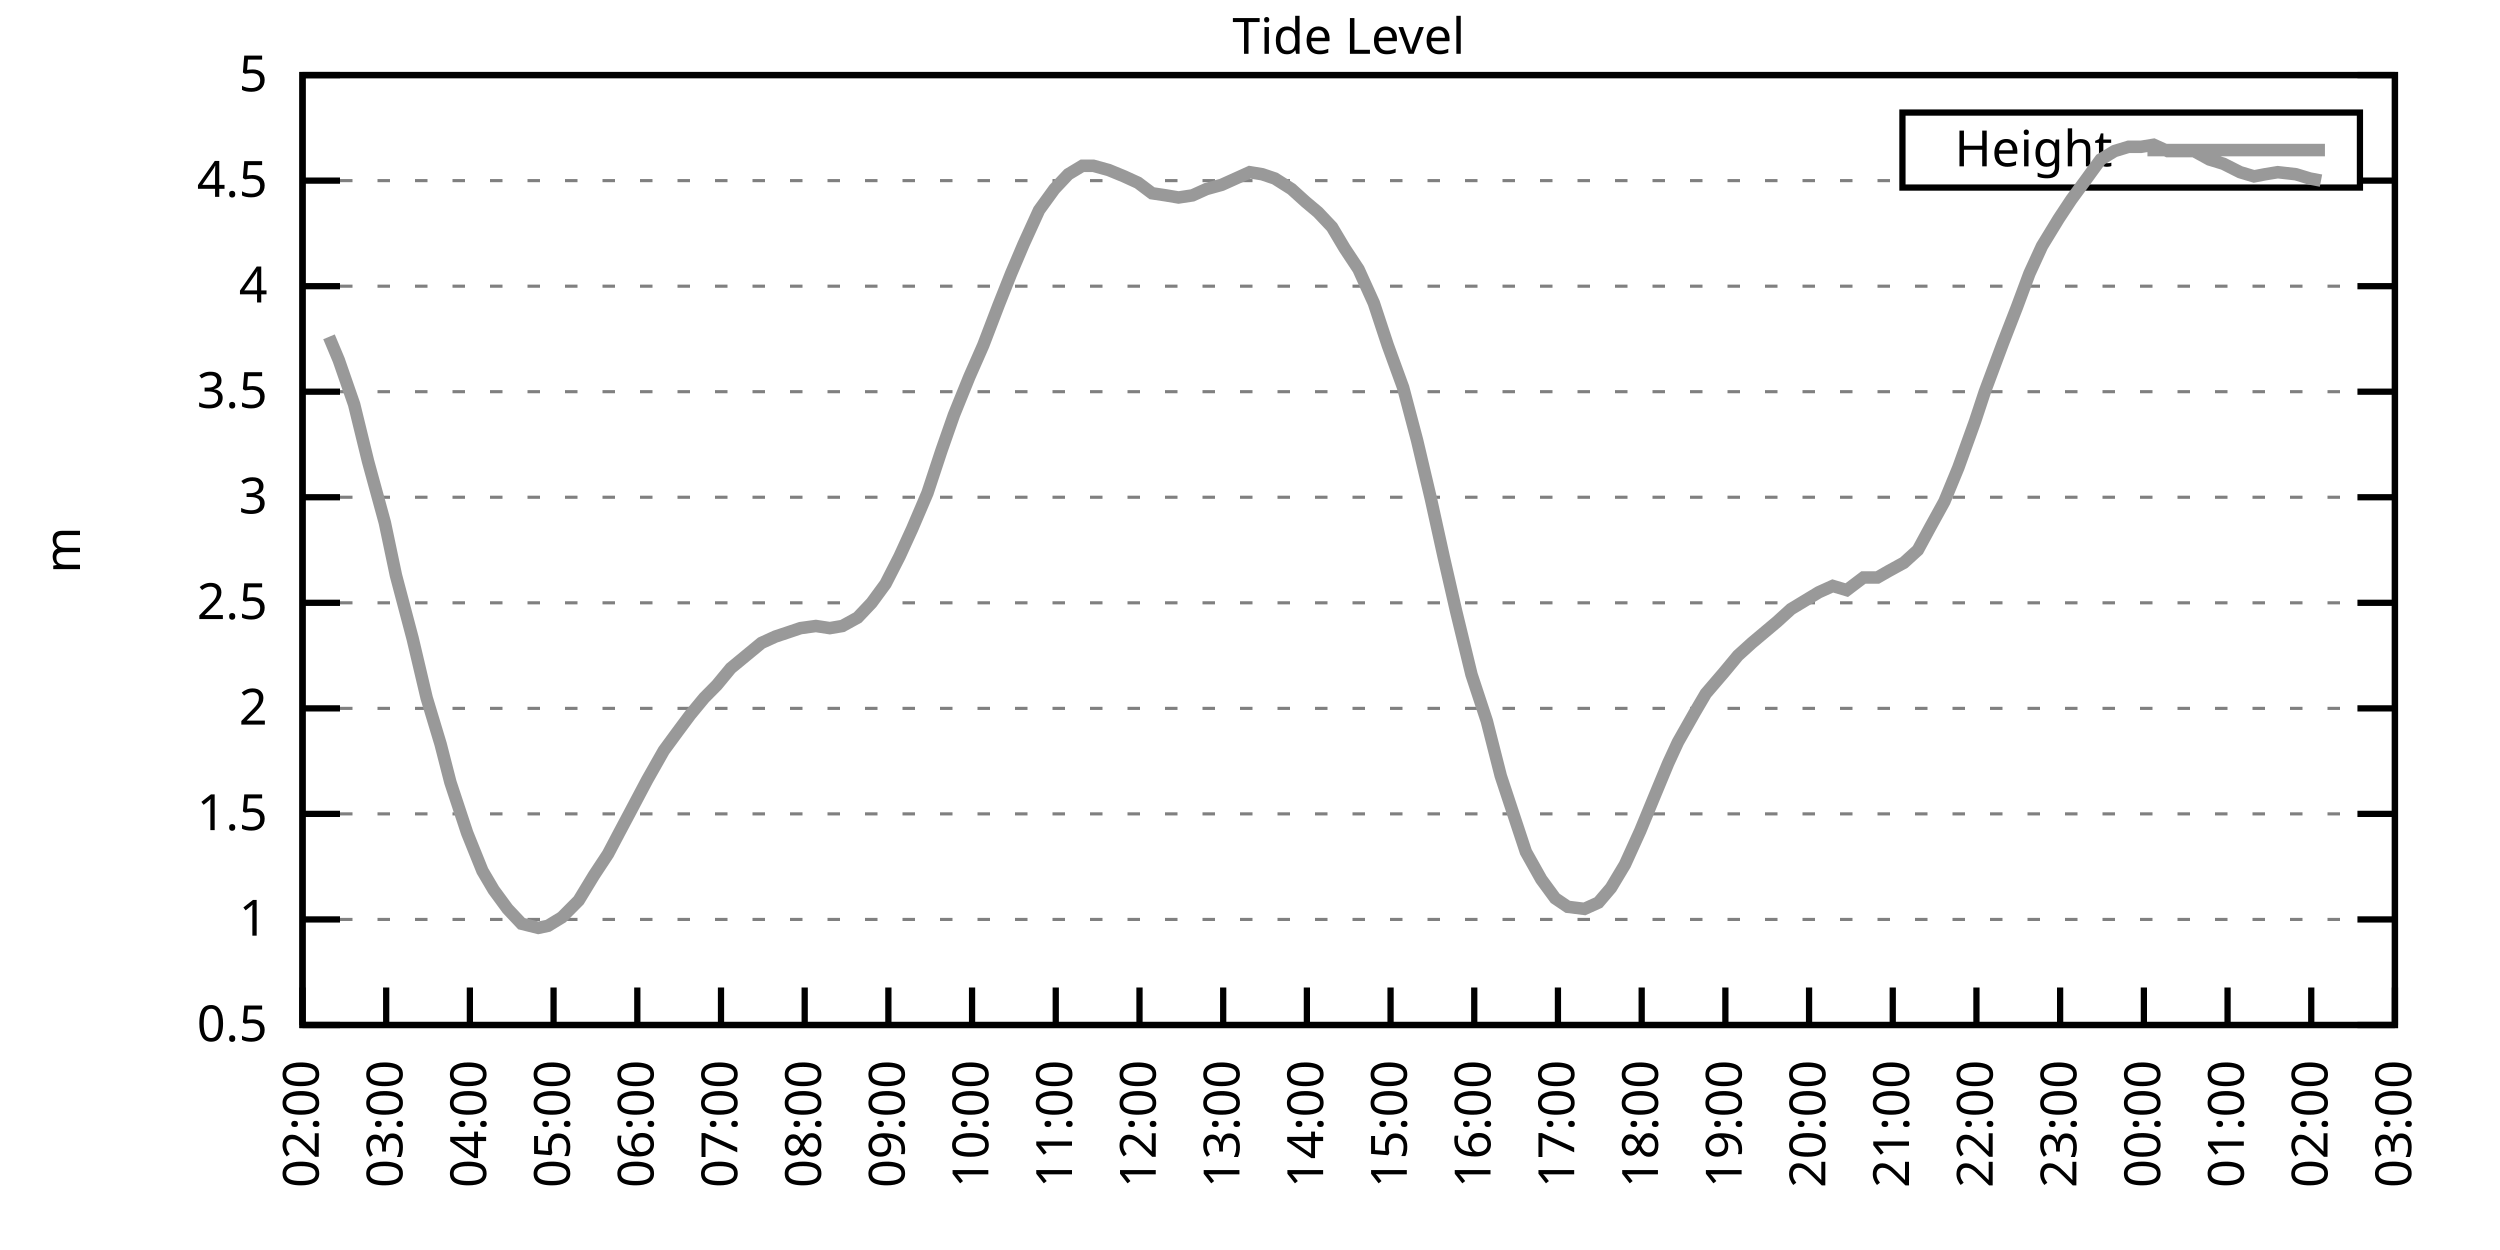
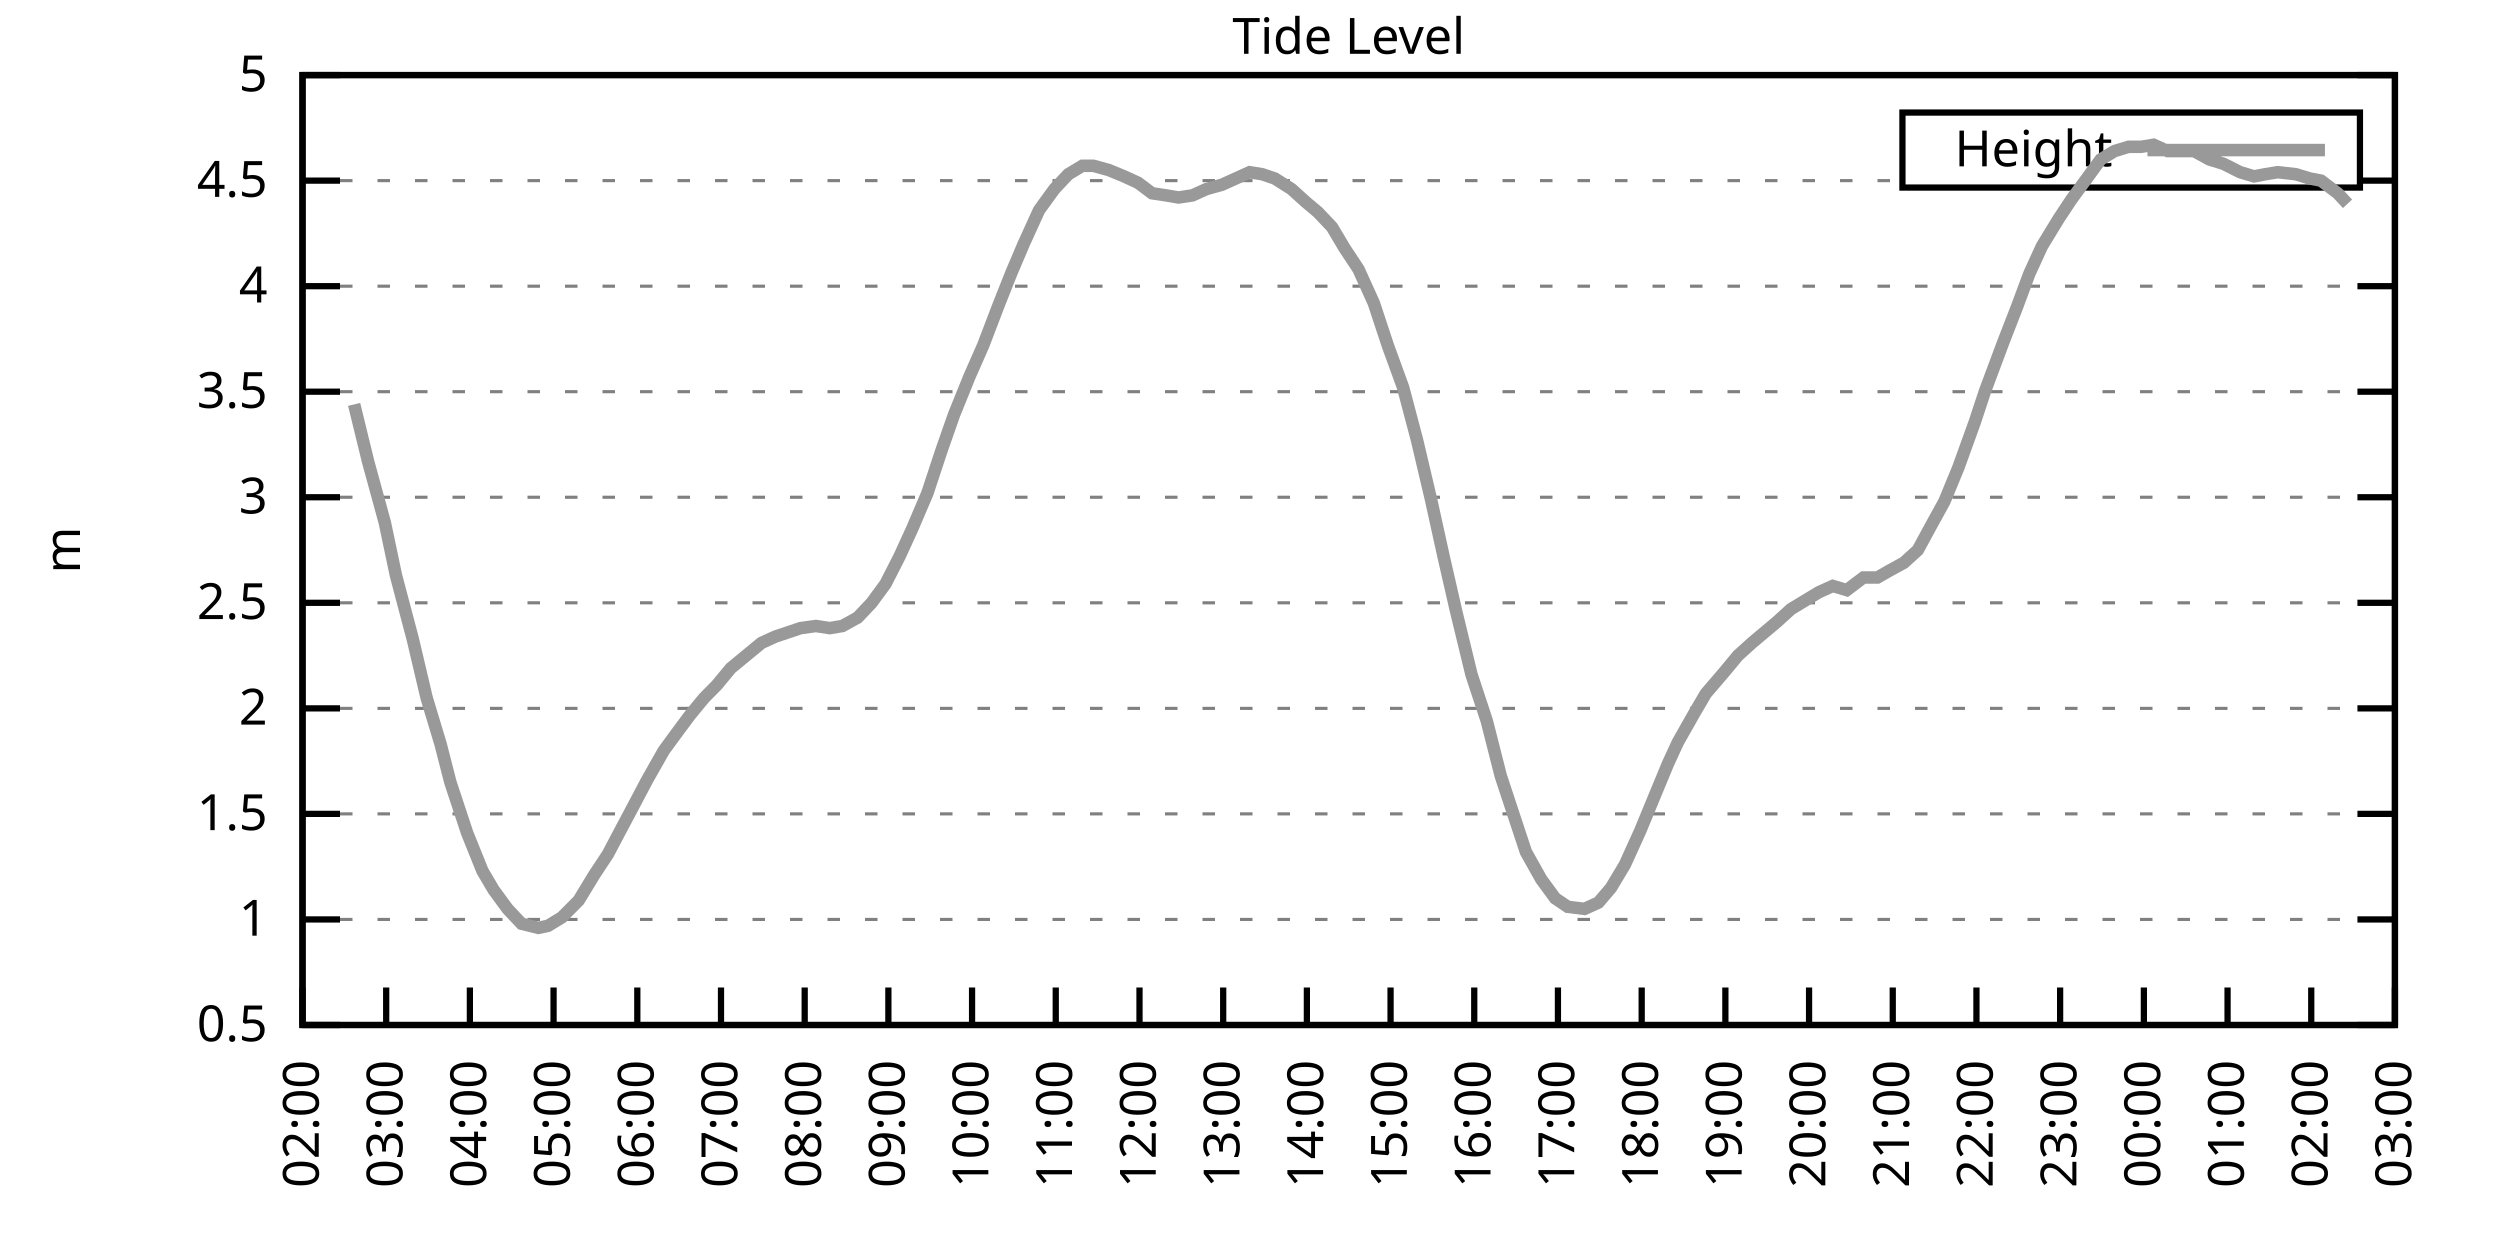
<svg xmlns="http://www.w3.org/2000/svg" xmlns:xlink="http://www.w3.org/1999/xlink" width="400" height="200" viewBox="0 0 400 200">
  <g id="gnuplot_canvas">
    <rect x="0" y="0" width="400" height="200" fill="none" />
    <defs>
      <circle id="gpDot" r="0.5" stroke-width="0.5" stroke="currentColor" />
      <path id="gpPt0" stroke-width="0.333" stroke="currentColor" d="M-1,0 h2 M0,-1 v2" />
      <path id="gpPt1" stroke-width="0.333" stroke="currentColor" d="M-1,-1 L1,1 M1,-1 L-1,1" />
      <path id="gpPt2" stroke-width="0.333" stroke="currentColor" d="M-1,0 L1,0 M0,-1 L0,1 M-1,-1 L1,1 M-1,1 L1,-1" />
      <rect id="gpPt3" stroke-width="0.333" stroke="currentColor" x="-1" y="-1" width="2" height="2" />
      <rect id="gpPt4" stroke-width="0.333" stroke="currentColor" fill="currentColor" x="-1" y="-1" width="2" height="2" />
      <circle id="gpPt5" stroke-width="0.333" stroke="currentColor" cx="0" cy="0" r="1" />
      <use xlink:href="#gpPt5" id="gpPt6" fill="currentColor" stroke="none" />
      <path id="gpPt7" stroke-width="0.333" stroke="currentColor" d="M0,-1.33 L-1.33,0.67 L1.33,0.67 z" />
      <use xlink:href="#gpPt7" id="gpPt8" fill="currentColor" stroke="none" />
      <use xlink:href="#gpPt7" id="gpPt9" stroke="currentColor" transform="rotate(180)" />
      <use xlink:href="#gpPt9" id="gpPt10" fill="currentColor" stroke="none" />
      <use xlink:href="#gpPt3" id="gpPt11" stroke="currentColor" transform="rotate(45)" />
      <use xlink:href="#gpPt11" id="gpPt12" fill="currentColor" stroke="none" />
      <path id="gpPt13" stroke-width="0.333" stroke="currentColor" d="M0,1.330 L1.265,0.411 L0.782,-1.067 L-0.782,-1.076 L-1.265,0.411 z" />
      <use xlink:href="#gpPt13" id="gpPt14" fill="currentColor" stroke="none" />
      <filter id="textbox" filterUnits="objectBoundingBox" x="0" y="0" height="1" width="1">
        <feFlood flood-color="white" flood-opacity="1" result="bgnd" />
        <feComposite in="SourceGraphic" in2="bgnd" operator="atop" />
      </filter>
      <filter id="greybox" filterUnits="objectBoundingBox" x="0" y="0" height="1" width="1">
        <feFlood flood-color="lightgrey" flood-opacity="1" result="grey" />
        <feComposite in="SourceGraphic" in2="grey" operator="atop" />
      </filter>
    </defs>
    <g fill="none" color="white" stroke="currentColor" stroke-width="1.00" stroke-linecap="butt" stroke-linejoin="miter">
</g>
    <g fill="none" color="black" stroke="currentColor" stroke-width="1.00" stroke-linecap="butt" stroke-linejoin="miter">
      <g stroke="none" shape-rendering="crispEdges">
        <polygon fill="rgb(255, 255, 255)" points="48.40,164.00 383.18,164.00 383.18,12.02 48.40,12.02 " />
      </g>
    </g>
    <g fill="none" color="black" stroke="currentColor" stroke-width="1.00" stroke-linecap="butt" stroke-linejoin="miter">
</g>
    <g fill="none" color="black" stroke="black" stroke-width="0.50" stroke-linecap="butt" stroke-linejoin="miter">
</g>
    <g fill="none" color="gray" stroke="currentColor" stroke-width="0.50" stroke-linecap="butt" stroke-linejoin="miter">
      <path stroke="gray" stroke-dasharray="2,4" class="gridline" d="M48.40,164.00 L383.19,164.00  " />
    </g>
    <g fill="none" color="gray" stroke="gray" stroke-width="1.00" stroke-linecap="butt" stroke-linejoin="miter">
</g>
    <g fill="none" color="black" stroke="currentColor" stroke-width="1.00" stroke-linecap="butt" stroke-linejoin="miter">
      <path stroke="black" d="M48.40,164.00 L54.40,164.00 M383.19,164.00 L377.19,164.00  " />
      <g transform="translate(42.80,166.60)" stroke="none" fill="black" font-family="Sans" font-size="8.00" text-anchor="end">
        <text>
          <tspan font-family="Sans"> 0.5</tspan>
        </text>
      </g>
    </g>
    <g fill="none" color="black" stroke="currentColor" stroke-width="1.00" stroke-linecap="butt" stroke-linejoin="miter">
</g>
    <g fill="none" color="black" stroke="black" stroke-width="0.50" stroke-linecap="butt" stroke-linejoin="miter">
</g>
    <g fill="none" color="gray" stroke="currentColor" stroke-width="0.50" stroke-linecap="butt" stroke-linejoin="miter">
      <path stroke="gray" stroke-dasharray="2,4" class="gridline" d="M48.40,147.11 L383.19,147.11  " />
    </g>
    <g fill="none" color="gray" stroke="gray" stroke-width="1.00" stroke-linecap="butt" stroke-linejoin="miter">
</g>
    <g fill="none" color="black" stroke="currentColor" stroke-width="1.00" stroke-linecap="butt" stroke-linejoin="miter">
      <path stroke="black" d="M48.40,147.11 L54.40,147.11 M383.19,147.11 L377.19,147.11  " />
      <g transform="translate(42.80,149.71)" stroke="none" fill="black" font-family="Sans" font-size="8.00" text-anchor="end">
        <text>
          <tspan font-family="Sans"> 1</tspan>
        </text>
      </g>
    </g>
    <g fill="none" color="black" stroke="currentColor" stroke-width="1.00" stroke-linecap="butt" stroke-linejoin="miter">
</g>
    <g fill="none" color="black" stroke="black" stroke-width="0.50" stroke-linecap="butt" stroke-linejoin="miter">
</g>
    <g fill="none" color="gray" stroke="currentColor" stroke-width="0.50" stroke-linecap="butt" stroke-linejoin="miter">
      <path stroke="gray" stroke-dasharray="2,4" class="gridline" d="M48.40,130.22 L383.19,130.22  " />
    </g>
    <g fill="none" color="gray" stroke="gray" stroke-width="1.00" stroke-linecap="butt" stroke-linejoin="miter">
</g>
    <g fill="none" color="black" stroke="currentColor" stroke-width="1.00" stroke-linecap="butt" stroke-linejoin="miter">
      <path stroke="black" d="M48.40,130.22 L54.40,130.22 M383.19,130.22 L377.19,130.22  " />
      <g transform="translate(42.80,132.82)" stroke="none" fill="black" font-family="Sans" font-size="8.00" text-anchor="end">
        <text>
          <tspan font-family="Sans"> 1.5</tspan>
        </text>
      </g>
    </g>
    <g fill="none" color="black" stroke="currentColor" stroke-width="1.00" stroke-linecap="butt" stroke-linejoin="miter">
</g>
    <g fill="none" color="black" stroke="black" stroke-width="0.50" stroke-linecap="butt" stroke-linejoin="miter">
</g>
    <g fill="none" color="gray" stroke="currentColor" stroke-width="0.50" stroke-linecap="butt" stroke-linejoin="miter">
      <path stroke="gray" stroke-dasharray="2,4" class="gridline" d="M48.40,113.34 L383.19,113.34  " />
    </g>
    <g fill="none" color="gray" stroke="gray" stroke-width="1.00" stroke-linecap="butt" stroke-linejoin="miter">
</g>
    <g fill="none" color="black" stroke="currentColor" stroke-width="1.00" stroke-linecap="butt" stroke-linejoin="miter">
      <path stroke="black" d="M48.40,113.34 L54.40,113.34 M383.19,113.34 L377.19,113.34  " />
      <g transform="translate(42.80,115.94)" stroke="none" fill="black" font-family="Sans" font-size="8.00" text-anchor="end">
        <text>
          <tspan font-family="Sans"> 2</tspan>
        </text>
      </g>
    </g>
    <g fill="none" color="black" stroke="currentColor" stroke-width="1.00" stroke-linecap="butt" stroke-linejoin="miter">
</g>
    <g fill="none" color="black" stroke="black" stroke-width="0.50" stroke-linecap="butt" stroke-linejoin="miter">
</g>
    <g fill="none" color="gray" stroke="currentColor" stroke-width="0.50" stroke-linecap="butt" stroke-linejoin="miter">
      <path stroke="gray" stroke-dasharray="2,4" class="gridline" d="M48.40,96.45 L383.19,96.45  " />
    </g>
    <g fill="none" color="gray" stroke="gray" stroke-width="1.00" stroke-linecap="butt" stroke-linejoin="miter">
</g>
    <g fill="none" color="black" stroke="currentColor" stroke-width="1.00" stroke-linecap="butt" stroke-linejoin="miter">
      <path stroke="black" d="M48.40,96.45 L54.40,96.45 M383.19,96.45 L377.19,96.45  " />
      <g transform="translate(42.80,99.05)" stroke="none" fill="black" font-family="Sans" font-size="8.00" text-anchor="end">
        <text>
          <tspan font-family="Sans"> 2.5</tspan>
        </text>
      </g>
    </g>
    <g fill="none" color="black" stroke="currentColor" stroke-width="1.00" stroke-linecap="butt" stroke-linejoin="miter">
</g>
    <g fill="none" color="black" stroke="black" stroke-width="0.50" stroke-linecap="butt" stroke-linejoin="miter">
</g>
    <g fill="none" color="gray" stroke="currentColor" stroke-width="0.50" stroke-linecap="butt" stroke-linejoin="miter">
      <path stroke="gray" stroke-dasharray="2,4" class="gridline" d="M48.40,79.56 L383.19,79.56  " />
    </g>
    <g fill="none" color="gray" stroke="gray" stroke-width="1.00" stroke-linecap="butt" stroke-linejoin="miter">
</g>
    <g fill="none" color="black" stroke="currentColor" stroke-width="1.00" stroke-linecap="butt" stroke-linejoin="miter">
      <path stroke="black" d="M48.40,79.56 L54.40,79.56 M383.19,79.56 L377.19,79.56  " />
      <g transform="translate(42.80,82.16)" stroke="none" fill="black" font-family="Sans" font-size="8.00" text-anchor="end">
        <text>
          <tspan font-family="Sans"> 3</tspan>
        </text>
      </g>
    </g>
    <g fill="none" color="black" stroke="currentColor" stroke-width="1.00" stroke-linecap="butt" stroke-linejoin="miter">
</g>
    <g fill="none" color="black" stroke="black" stroke-width="0.50" stroke-linecap="butt" stroke-linejoin="miter">
</g>
    <g fill="none" color="gray" stroke="currentColor" stroke-width="0.50" stroke-linecap="butt" stroke-linejoin="miter">
      <path stroke="gray" stroke-dasharray="2,4" class="gridline" d="M48.40,62.67 L383.19,62.67  " />
    </g>
    <g fill="none" color="gray" stroke="gray" stroke-width="1.00" stroke-linecap="butt" stroke-linejoin="miter">
</g>
    <g fill="none" color="black" stroke="currentColor" stroke-width="1.00" stroke-linecap="butt" stroke-linejoin="miter">
      <path stroke="black" d="M48.40,62.67 L54.40,62.67 M383.19,62.67 L377.19,62.67  " />
      <g transform="translate(42.80,65.27)" stroke="none" fill="black" font-family="Sans" font-size="8.00" text-anchor="end">
        <text>
          <tspan font-family="Sans"> 3.5</tspan>
        </text>
      </g>
    </g>
    <g fill="none" color="black" stroke="currentColor" stroke-width="1.00" stroke-linecap="butt" stroke-linejoin="miter">
</g>
    <g fill="none" color="black" stroke="black" stroke-width="0.50" stroke-linecap="butt" stroke-linejoin="miter">
</g>
    <g fill="none" color="gray" stroke="currentColor" stroke-width="0.50" stroke-linecap="butt" stroke-linejoin="miter">
      <path stroke="gray" stroke-dasharray="2,4" class="gridline" d="M48.40,45.79 L383.19,45.79  " />
    </g>
    <g fill="none" color="gray" stroke="gray" stroke-width="1.00" stroke-linecap="butt" stroke-linejoin="miter">
</g>
    <g fill="none" color="black" stroke="currentColor" stroke-width="1.00" stroke-linecap="butt" stroke-linejoin="miter">
      <path stroke="black" d="M48.40,45.79 L54.40,45.79 M383.19,45.79 L377.19,45.79  " />
      <g transform="translate(42.80,48.39)" stroke="none" fill="black" font-family="Sans" font-size="8.00" text-anchor="end">
        <text>
          <tspan font-family="Sans"> 4</tspan>
        </text>
      </g>
    </g>
    <g fill="none" color="black" stroke="currentColor" stroke-width="1.00" stroke-linecap="butt" stroke-linejoin="miter">
</g>
    <g fill="none" color="black" stroke="black" stroke-width="0.50" stroke-linecap="butt" stroke-linejoin="miter">
</g>
    <g fill="none" color="gray" stroke="currentColor" stroke-width="0.50" stroke-linecap="butt" stroke-linejoin="miter">
      <path stroke="gray" stroke-dasharray="2,4" class="gridline" d="M48.40,28.90 L304.39,28.90 M377.59,28.90 L383.19,28.90  " />
    </g>
    <g fill="none" color="gray" stroke="gray" stroke-width="1.00" stroke-linecap="butt" stroke-linejoin="miter">
</g>
    <g fill="none" color="black" stroke="currentColor" stroke-width="1.00" stroke-linecap="butt" stroke-linejoin="miter">
      <path stroke="black" d="M48.40,28.90 L54.40,28.90 M383.19,28.90 L377.19,28.90  " />
      <g transform="translate(42.80,31.50)" stroke="none" fill="black" font-family="Sans" font-size="8.00" text-anchor="end">
        <text>
          <tspan font-family="Sans"> 4.5</tspan>
        </text>
      </g>
    </g>
    <g fill="none" color="black" stroke="currentColor" stroke-width="1.00" stroke-linecap="butt" stroke-linejoin="miter">
</g>
    <g fill="none" color="black" stroke="black" stroke-width="0.50" stroke-linecap="butt" stroke-linejoin="miter">
</g>
    <g fill="none" color="gray" stroke="currentColor" stroke-width="0.50" stroke-linecap="butt" stroke-linejoin="miter">
      <path stroke="gray" stroke-dasharray="2,4" class="gridline" d="M48.40,12.01 L383.19,12.01  " />
    </g>
    <g fill="none" color="gray" stroke="gray" stroke-width="1.00" stroke-linecap="butt" stroke-linejoin="miter">
</g>
    <g fill="none" color="black" stroke="currentColor" stroke-width="1.00" stroke-linecap="butt" stroke-linejoin="miter">
      <path stroke="black" d="M48.40,12.01 L54.40,12.01 M383.19,12.01 L377.19,12.01  " />
      <g transform="translate(42.80,14.61)" stroke="none" fill="black" font-family="Sans" font-size="8.00" text-anchor="end">
        <text>
          <tspan font-family="Sans"> 5</tspan>
        </text>
      </g>
    </g>
    <g fill="none" color="black" stroke="currentColor" stroke-width="1.00" stroke-linecap="butt" stroke-linejoin="miter">
      <path stroke="black" d="M48.40,164.00 L48.40,158.00  " />
      <g transform="translate(51.00,169.60) rotate(270.00)" stroke="none" fill="black" font-family="Sans" font-size="8.00" text-anchor="end">
        <text>
          <tspan font-family="Sans">02:00</tspan>
        </text>
      </g>
    </g>
    <g fill="none" color="black" stroke="currentColor" stroke-width="1.00" stroke-linecap="butt" stroke-linejoin="miter">
      <path stroke="black" d="M61.79,164.00 L61.79,158.00  " />
      <g transform="translate(64.39,169.60) rotate(270.00)" stroke="none" fill="black" font-family="Sans" font-size="8.00" text-anchor="end">
        <text>
          <tspan font-family="Sans">03:00</tspan>
        </text>
      </g>
    </g>
    <g fill="none" color="black" stroke="currentColor" stroke-width="1.00" stroke-linecap="butt" stroke-linejoin="miter">
      <path stroke="black" d="M75.18,164.00 L75.18,158.00  " />
      <g transform="translate(77.78,169.60) rotate(270.00)" stroke="none" fill="black" font-family="Sans" font-size="8.00" text-anchor="end">
        <text>
          <tspan font-family="Sans">04:00</tspan>
        </text>
      </g>
    </g>
    <g fill="none" color="black" stroke="currentColor" stroke-width="1.00" stroke-linecap="butt" stroke-linejoin="miter">
      <path stroke="black" d="M88.57,164.00 L88.57,158.00  " />
      <g transform="translate(91.17,169.60) rotate(270.00)" stroke="none" fill="black" font-family="Sans" font-size="8.00" text-anchor="end">
        <text>
          <tspan font-family="Sans">05:00</tspan>
        </text>
      </g>
    </g>
    <g fill="none" color="black" stroke="currentColor" stroke-width="1.00" stroke-linecap="butt" stroke-linejoin="miter">
      <path stroke="black" d="M101.97,164.00 L101.97,158.00  " />
      <g transform="translate(104.57,169.60) rotate(270.00)" stroke="none" fill="black" font-family="Sans" font-size="8.00" text-anchor="end">
        <text>
          <tspan font-family="Sans">06:00</tspan>
        </text>
      </g>
    </g>
    <g fill="none" color="black" stroke="currentColor" stroke-width="1.00" stroke-linecap="butt" stroke-linejoin="miter">
      <path stroke="black" d="M115.36,164.00 L115.36,158.00  " />
      <g transform="translate(117.96,169.60) rotate(270.00)" stroke="none" fill="black" font-family="Sans" font-size="8.00" text-anchor="end">
        <text>
          <tspan font-family="Sans">07:00</tspan>
        </text>
      </g>
    </g>
    <g fill="none" color="black" stroke="currentColor" stroke-width="1.00" stroke-linecap="butt" stroke-linejoin="miter">
      <path stroke="black" d="M128.75,164.00 L128.75,158.00  " />
      <g transform="translate(131.35,169.60) rotate(270.00)" stroke="none" fill="black" font-family="Sans" font-size="8.00" text-anchor="end">
        <text>
          <tspan font-family="Sans">08:00</tspan>
        </text>
      </g>
    </g>
    <g fill="none" color="black" stroke="currentColor" stroke-width="1.00" stroke-linecap="butt" stroke-linejoin="miter">
      <path stroke="black" d="M142.14,164.00 L142.14,158.00  " />
      <g transform="translate(144.74,169.60) rotate(270.00)" stroke="none" fill="black" font-family="Sans" font-size="8.00" text-anchor="end">
        <text>
          <tspan font-family="Sans">09:00</tspan>
        </text>
      </g>
    </g>
    <g fill="none" color="black" stroke="currentColor" stroke-width="1.00" stroke-linecap="butt" stroke-linejoin="miter">
      <path stroke="black" d="M155.53,164.00 L155.53,158.00  " />
      <g transform="translate(158.13,169.60) rotate(270.00)" stroke="none" fill="black" font-family="Sans" font-size="8.00" text-anchor="end">
        <text>
          <tspan font-family="Sans">10:00</tspan>
        </text>
      </g>
    </g>
    <g fill="none" color="black" stroke="currentColor" stroke-width="1.00" stroke-linecap="butt" stroke-linejoin="miter">
      <path stroke="black" d="M168.92,164.00 L168.92,158.00  " />
      <g transform="translate(171.52,169.60) rotate(270.00)" stroke="none" fill="black" font-family="Sans" font-size="8.00" text-anchor="end">
        <text>
          <tspan font-family="Sans">11:00</tspan>
        </text>
      </g>
    </g>
    <g fill="none" color="black" stroke="currentColor" stroke-width="1.00" stroke-linecap="butt" stroke-linejoin="miter">
      <path stroke="black" d="M182.32,164.00 L182.32,158.00  " />
      <g transform="translate(184.92,169.60) rotate(270.00)" stroke="none" fill="black" font-family="Sans" font-size="8.00" text-anchor="end">
        <text>
          <tspan font-family="Sans">12:00</tspan>
        </text>
      </g>
    </g>
    <g fill="none" color="black" stroke="currentColor" stroke-width="1.00" stroke-linecap="butt" stroke-linejoin="miter">
      <path stroke="black" d="M195.71,164.00 L195.71,158.00  " />
      <g transform="translate(198.31,169.60) rotate(270.00)" stroke="none" fill="black" font-family="Sans" font-size="8.00" text-anchor="end">
        <text>
          <tspan font-family="Sans">13:00</tspan>
        </text>
      </g>
    </g>
    <g fill="none" color="black" stroke="currentColor" stroke-width="1.00" stroke-linecap="butt" stroke-linejoin="miter">
      <path stroke="black" d="M209.10,164.00 L209.10,158.00  " />
      <g transform="translate(211.70,169.60) rotate(270.00)" stroke="none" fill="black" font-family="Sans" font-size="8.00" text-anchor="end">
        <text>
          <tspan font-family="Sans">14:00</tspan>
        </text>
      </g>
    </g>
    <g fill="none" color="black" stroke="currentColor" stroke-width="1.00" stroke-linecap="butt" stroke-linejoin="miter">
      <path stroke="black" d="M222.49,164.00 L222.49,158.00  " />
      <g transform="translate(225.09,169.60) rotate(270.00)" stroke="none" fill="black" font-family="Sans" font-size="8.00" text-anchor="end">
        <text>
          <tspan font-family="Sans">15:00</tspan>
        </text>
      </g>
    </g>
    <g fill="none" color="black" stroke="currentColor" stroke-width="1.00" stroke-linecap="butt" stroke-linejoin="miter">
      <path stroke="black" d="M235.88,164.00 L235.88,158.00  " />
      <g transform="translate(238.48,169.60) rotate(270.00)" stroke="none" fill="black" font-family="Sans" font-size="8.00" text-anchor="end">
        <text>
          <tspan font-family="Sans">16:00</tspan>
        </text>
      </g>
    </g>
    <g fill="none" color="black" stroke="currentColor" stroke-width="1.00" stroke-linecap="butt" stroke-linejoin="miter">
      <path stroke="black" d="M249.27,164.00 L249.27,158.00  " />
      <g transform="translate(251.87,169.60) rotate(270.00)" stroke="none" fill="black" font-family="Sans" font-size="8.00" text-anchor="end">
        <text>
          <tspan font-family="Sans">17:00</tspan>
        </text>
      </g>
    </g>
    <g fill="none" color="black" stroke="currentColor" stroke-width="1.00" stroke-linecap="butt" stroke-linejoin="miter">
      <path stroke="black" d="M262.67,164.00 L262.67,158.00  " />
      <g transform="translate(265.27,169.60) rotate(270.00)" stroke="none" fill="black" font-family="Sans" font-size="8.00" text-anchor="end">
        <text>
          <tspan font-family="Sans">18:00</tspan>
        </text>
      </g>
    </g>
    <g fill="none" color="black" stroke="currentColor" stroke-width="1.00" stroke-linecap="butt" stroke-linejoin="miter">
      <path stroke="black" d="M276.06,164.00 L276.06,158.00  " />
      <g transform="translate(278.66,169.60) rotate(270.00)" stroke="none" fill="black" font-family="Sans" font-size="8.00" text-anchor="end">
        <text>
          <tspan font-family="Sans">19:00</tspan>
        </text>
      </g>
    </g>
    <g fill="none" color="black" stroke="currentColor" stroke-width="1.00" stroke-linecap="butt" stroke-linejoin="miter">
      <path stroke="black" d="M289.45,164.00 L289.45,158.00  " />
      <g transform="translate(292.05,169.60) rotate(270.00)" stroke="none" fill="black" font-family="Sans" font-size="8.00" text-anchor="end">
        <text>
          <tspan font-family="Sans">20:00</tspan>
        </text>
      </g>
    </g>
    <g fill="none" color="black" stroke="currentColor" stroke-width="1.00" stroke-linecap="butt" stroke-linejoin="miter">
      <path stroke="black" d="M302.84,164.00 L302.84,158.00  " />
      <g transform="translate(305.44,169.60) rotate(270.00)" stroke="none" fill="black" font-family="Sans" font-size="8.00" text-anchor="end">
        <text>
          <tspan font-family="Sans">21:00</tspan>
        </text>
      </g>
    </g>
    <g fill="none" color="black" stroke="currentColor" stroke-width="1.00" stroke-linecap="butt" stroke-linejoin="miter">
      <path stroke="black" d="M316.23,164.00 L316.23,158.00  " />
      <g transform="translate(318.83,169.60) rotate(270.00)" stroke="none" fill="black" font-family="Sans" font-size="8.00" text-anchor="end">
        <text>
          <tspan font-family="Sans">22:00</tspan>
        </text>
      </g>
    </g>
    <g fill="none" color="black" stroke="currentColor" stroke-width="1.00" stroke-linecap="butt" stroke-linejoin="miter">
      <path stroke="black" d="M329.62,164.00 L329.62,158.00  " />
      <g transform="translate(332.22,169.60) rotate(270.00)" stroke="none" fill="black" font-family="Sans" font-size="8.00" text-anchor="end">
        <text>
          <tspan font-family="Sans">23:00</tspan>
        </text>
      </g>
    </g>
    <g fill="none" color="black" stroke="currentColor" stroke-width="1.00" stroke-linecap="butt" stroke-linejoin="miter">
      <path stroke="black" d="M343.02,164.00 L343.02,158.00  " />
      <g transform="translate(345.62,169.60) rotate(270.00)" stroke="none" fill="black" font-family="Sans" font-size="8.00" text-anchor="end">
        <text>
          <tspan font-family="Sans">00:00</tspan>
        </text>
      </g>
    </g>
    <g fill="none" color="black" stroke="currentColor" stroke-width="1.00" stroke-linecap="butt" stroke-linejoin="miter">
      <path stroke="black" d="M356.41,164.00 L356.41,158.00  " />
      <g transform="translate(359.01,169.60) rotate(270.00)" stroke="none" fill="black" font-family="Sans" font-size="8.00" text-anchor="end">
        <text>
          <tspan font-family="Sans">01:00</tspan>
        </text>
      </g>
    </g>
    <g fill="none" color="black" stroke="currentColor" stroke-width="1.00" stroke-linecap="butt" stroke-linejoin="miter">
      <path stroke="black" d="M369.80,164.00 L369.80,158.00  " />
      <g transform="translate(372.40,169.60) rotate(270.00)" stroke="none" fill="black" font-family="Sans" font-size="8.00" text-anchor="end">
        <text>
          <tspan font-family="Sans">02:00</tspan>
        </text>
      </g>
    </g>
    <g fill="none" color="black" stroke="currentColor" stroke-width="1.00" stroke-linecap="butt" stroke-linejoin="miter">
      <path stroke="black" d="M383.19,164.00 L383.19,158.00  " />
      <g transform="translate(385.79,169.60) rotate(270.00)" stroke="none" fill="black" font-family="Sans" font-size="8.00" text-anchor="end">
        <text>
          <tspan font-family="Sans">03:00</tspan>
        </text>
      </g>
    </g>
    <g fill="none" color="black" stroke="currentColor" stroke-width="1.00" stroke-linecap="butt" stroke-linejoin="miter">
</g>
    <g fill="none" color="black" stroke="currentColor" stroke-width="1.00" stroke-linecap="butt" stroke-linejoin="miter">
      <path stroke="black" d="M48.40,12.01 L48.40,164.00 L383.19,164.00 L383.19,12.01 L48.40,12.01 Z  " />
    </g>
    <g fill="none" color="black" stroke="currentColor" stroke-width="1.00" stroke-linecap="butt" stroke-linejoin="miter">
</g>
    <g fill="none" color="black" stroke="currentColor" stroke-width="1.00" stroke-linecap="butt" stroke-linejoin="miter">
      <path stroke="black" d="M304.39,30.01 L304.39,18.01 L377.59,18.01 L377.59,30.01 L304.39,30.01 Z  " />
    </g>
    <g id="Tide_level_plot_1">
      <g fill="none" color="white" stroke="black" stroke-width="2.00" stroke-linecap="butt" stroke-linejoin="miter">
</g>
      <g fill="none" color="black" stroke="currentColor" stroke-width="2.00" stroke-linecap="butt" stroke-linejoin="miter">
        <g transform="translate(337.99,26.61)" stroke="none" fill="black" font-family="Sans" font-size="8.00" text-anchor="end">
          <text>
            <tspan font-family="Sans">Height</tspan>
          </text>
        </g>
      </g>
      <g fill="none" color="black" stroke="currentColor" stroke-width="2.00" stroke-linecap="butt" stroke-linejoin="miter">
-         <path stroke="rgb(153, 153, 153)" d="M343.59,24.01 L371.99,24.01 M52.64,53.89 L54.20,57.61 L56.66,64.70 L58.89,73.82 L61.57,83.61 L63.35,92.06   L66.03,102.19 L68.26,111.65 L70.50,119.08 L72.06,125.16 L74.74,133.26 L77.19,139.34 L78.98,142.38 L81.21,145.42   L83.44,147.79 L86.12,148.46 L87.68,148.13 L89.91,146.77 L92.59,144.07 L95.05,140.02 L97.28,136.64 L99.06,133.26   L100.85,129.89 L103.53,124.82 L106.21,120.09 L108.44,117.05 L110.45,114.35 L112.68,111.65 L114.69,109.62 L116.92,106.92   L119.38,104.89 L121.83,102.87 L124.06,101.85 L126.07,101.18 L128.08,100.50 L130.54,100.16 L132.77,100.50 L134.78,100.16   L137.23,98.81 L139.46,96.45 L141.69,93.41 L143.93,89.02 L145.94,84.63 L148.39,78.89 L150.62,72.13 L152.63,66.39   L155.09,60.31 L157.32,55.24 L159.77,48.83 L161.78,43.76 L163.79,39.03 L166.25,33.63 L168.70,30.25 L170.93,27.88   L173.17,26.53 L174.95,26.53 L177.41,27.21 L179.86,28.22 L182.09,29.24 L184.32,30.92 L186.56,31.26 L188.57,31.60   L190.80,31.26 L193.03,30.25 L195.48,29.57 L197.72,28.56 L199.95,27.55 L201.96,27.88 L203.97,28.56 L206.64,30.25   L208.88,32.28 L210.88,33.96 L213.12,36.33 L215.13,39.71 L217.36,43.08 L219.81,48.49 L222.04,55.24 L224.50,62.00   L226.73,70.44 L228.96,79.90 L230.97,89.02 L232.98,97.80 L235.44,107.93 L237.89,115.36 L240.12,124.14 L242.13,130.22   L244.14,136.30 L246.60,140.69 L248.83,143.73 L250.84,145.09 L253.51,145.42 L255.75,144.41 L257.76,142.05 L259.99,138.33   L262.44,132.93 L264.67,127.52 L266.91,122.12 L268.47,118.74 L271.15,114.01 L272.93,110.97 L275.83,107.59 L278.07,104.89   L280.30,102.87 L282.31,101.18 L284.32,99.49 L286.55,97.46 L288.78,96.11 L291.01,94.76 L293.24,93.75 L295.48,94.42   L298.15,92.40 L300.39,92.40 L302.17,91.38 L304.63,90.03 L306.86,88.00 L308.87,84.29 L311.10,80.24 L313.33,74.83   L316.01,67.40 L317.57,62.67 L320.47,54.90 L322.70,49.16 L324.71,43.76 L326.72,39.37 L329.40,34.98 L331.41,31.94   L333.64,28.90 L336.10,25.52 L338.33,24.17 L340.56,23.49 L342.57,23.49 L344.58,23.16 L346.81,24.17 L348.82,24.17   L351.05,24.17 L353.51,25.52 L355.74,26.20 L358.42,27.55 L360.65,28.22 L362.43,27.88 L364.44,27.55 L367.34,27.88   L369.58,28.56 L371.36,28.90  " />
+         <path stroke="rgb(153, 153, 153)" d="M343.59,24.01 L371.99,24.01 M56.66,64.70 L58.89,73.82 L61.57,83.61 L63.35,92.06 L66.03,102.19 L68.26,111.65   L70.50,119.08 L72.06,125.16 L74.74,133.26 L77.19,139.34 L78.98,142.38 L81.21,145.42 L83.44,147.79 L86.12,148.46   L87.68,148.13 L89.91,146.77 L92.59,144.07 L95.05,140.02 L97.28,136.64 L99.06,133.26 L100.85,129.89 L103.53,124.82   L106.21,120.09 L108.44,117.05 L110.45,114.35 L112.68,111.65 L114.69,109.62 L116.92,106.92 L119.38,104.89 L121.83,102.87   L124.06,101.85 L126.07,101.18 L128.08,100.50 L130.54,100.16 L132.77,100.50 L134.78,100.16 L137.23,98.81 L139.46,96.45   L141.69,93.41 L143.93,89.02 L145.94,84.63 L148.39,78.89 L150.62,72.13 L152.63,66.39 L155.09,60.31 L157.32,55.24   L159.77,48.83 L161.78,43.76 L163.79,39.03 L166.25,33.63 L168.70,30.25 L170.93,27.88 L173.17,26.53 L174.95,26.53   L177.41,27.21 L179.86,28.22 L182.09,29.24 L184.32,30.92 L186.56,31.26 L188.57,31.60 L190.80,31.26 L193.03,30.25   L195.48,29.57 L197.72,28.56 L199.95,27.55 L201.96,27.88 L203.97,28.56 L206.64,30.25 L208.88,32.28 L210.88,33.96   L213.12,36.33 L215.13,39.71 L217.36,43.08 L219.81,48.49 L222.04,55.24 L224.50,62.00 L226.73,70.44 L228.96,79.90   L230.97,89.02 L232.98,97.80 L235.44,107.93 L237.89,115.36 L240.12,124.14 L242.13,130.22 L244.14,136.30 L246.60,140.69   L248.83,143.73 L250.84,145.09 L253.51,145.42 L255.75,144.41 L257.76,142.05 L259.99,138.33 L262.44,132.93 L264.67,127.52   L266.91,122.12 L268.47,118.74 L271.15,114.01 L272.93,110.97 L275.83,107.59 L278.07,104.89 L280.30,102.87 L282.31,101.18   L284.32,99.49 L286.55,97.46 L288.78,96.11 L291.01,94.76 L293.24,93.75 L295.48,94.42 L298.15,92.40 L300.39,92.40   L302.17,91.38 L304.63,90.03 L306.86,88.00 L308.87,84.29 L311.10,80.24 L313.33,74.83 L316.01,67.40 L317.57,62.67   L320.47,54.90 L322.70,49.16 L324.71,43.76 L326.72,39.37 L329.40,34.98 L331.41,31.94 L333.64,28.90 L336.10,25.52   L338.33,24.17 L340.56,23.49 L342.57,23.49 L344.58,23.16 L346.81,24.17 L348.82,24.17 L351.05,24.17 L353.51,25.52   L355.74,26.20 L358.42,27.55 L360.65,28.22 L362.43,27.88 L364.44,27.55 L367.34,27.88 L369.58,28.56 L371.36,28.90   L374.04,30.92 L375.60,32.61  " />
      </g>
    </g>
    <g fill="none" color="black" stroke="currentColor" stroke-width="2.00" stroke-linecap="butt" stroke-linejoin="miter">
</g>
    <g fill="none" color="black" stroke="black" stroke-width="1.00" stroke-linecap="butt" stroke-linejoin="miter">
</g>
    <g fill="none" color="black" stroke="currentColor" stroke-width="1.00" stroke-linecap="butt" stroke-linejoin="miter">
      <path stroke="black" d="M48.40,12.01 L48.40,164.00 L383.19,164.00 L383.19,12.01 L48.40,12.01 Z  " />
      <g transform="translate(12.80,88.01) rotate(270.00)" stroke="none" fill="black" font-family="Sans" font-size="8.00" text-anchor="middle">
        <text>
          <tspan font-family="Sans">m</tspan>
        </text>
      </g>
    </g>
    <g fill="none" color="black" stroke="currentColor" stroke-width="1.00" stroke-linecap="butt" stroke-linejoin="miter">
</g>
    <g fill="none" color="black" stroke="currentColor" stroke-width="1.00" stroke-linecap="butt" stroke-linejoin="miter">
      <g transform="translate(215.79,8.61)" stroke="none" fill="black" font-family="Sans" font-size="8.00" text-anchor="middle">
        <text>
          <tspan font-family="Sans">Tide Level</tspan>
        </text>
      </g>
    </g>
    <g fill="none" color="black" stroke="currentColor" stroke-width="1.00" stroke-linecap="butt" stroke-linejoin="miter">
</g>
  </g>
</svg>
